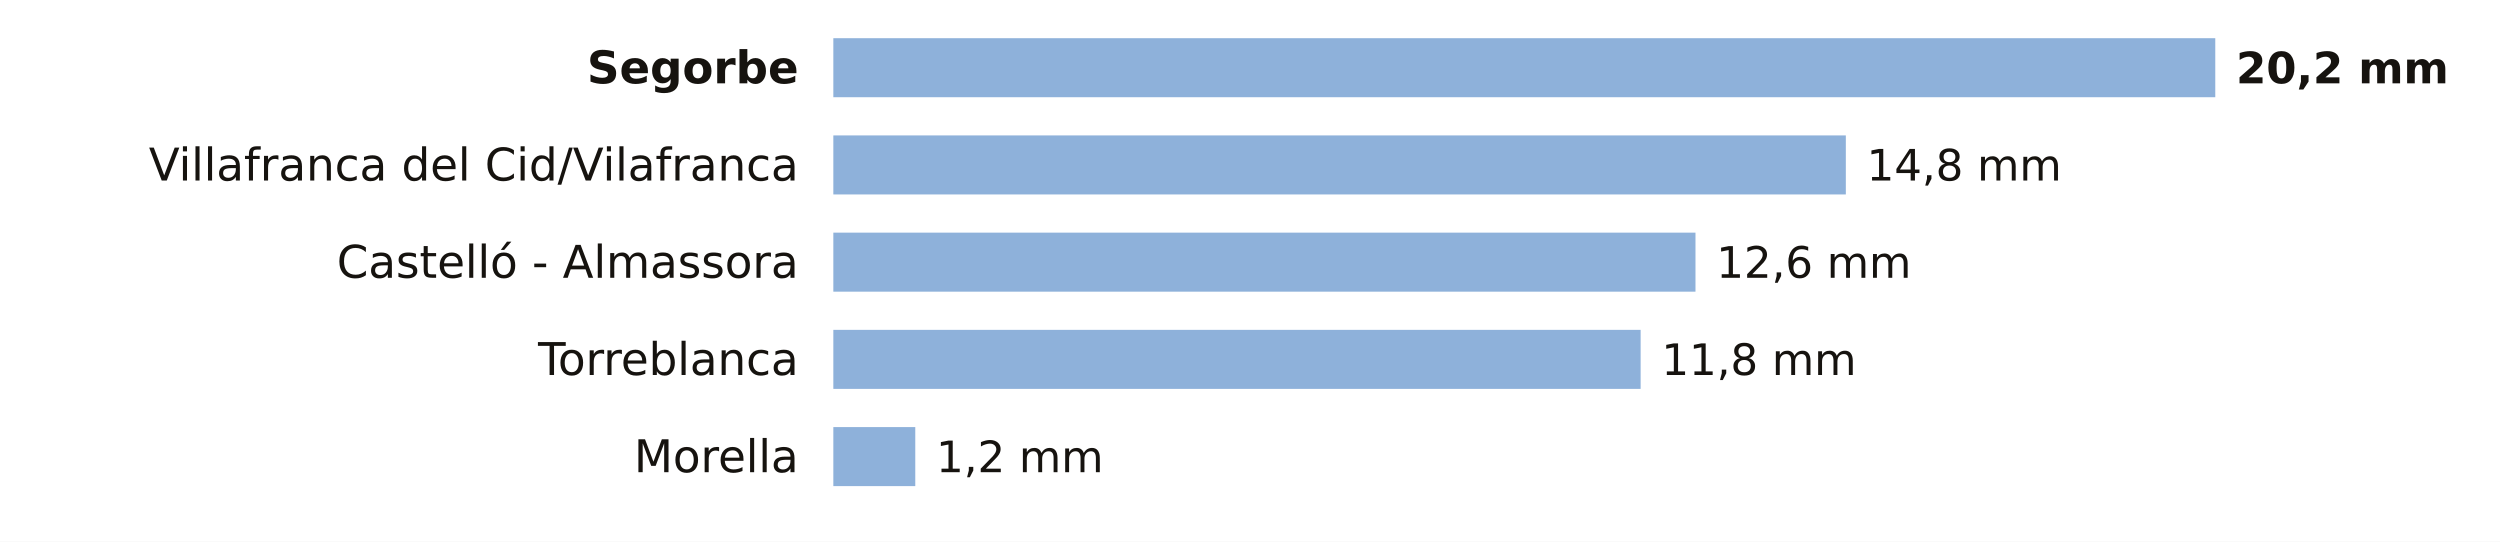
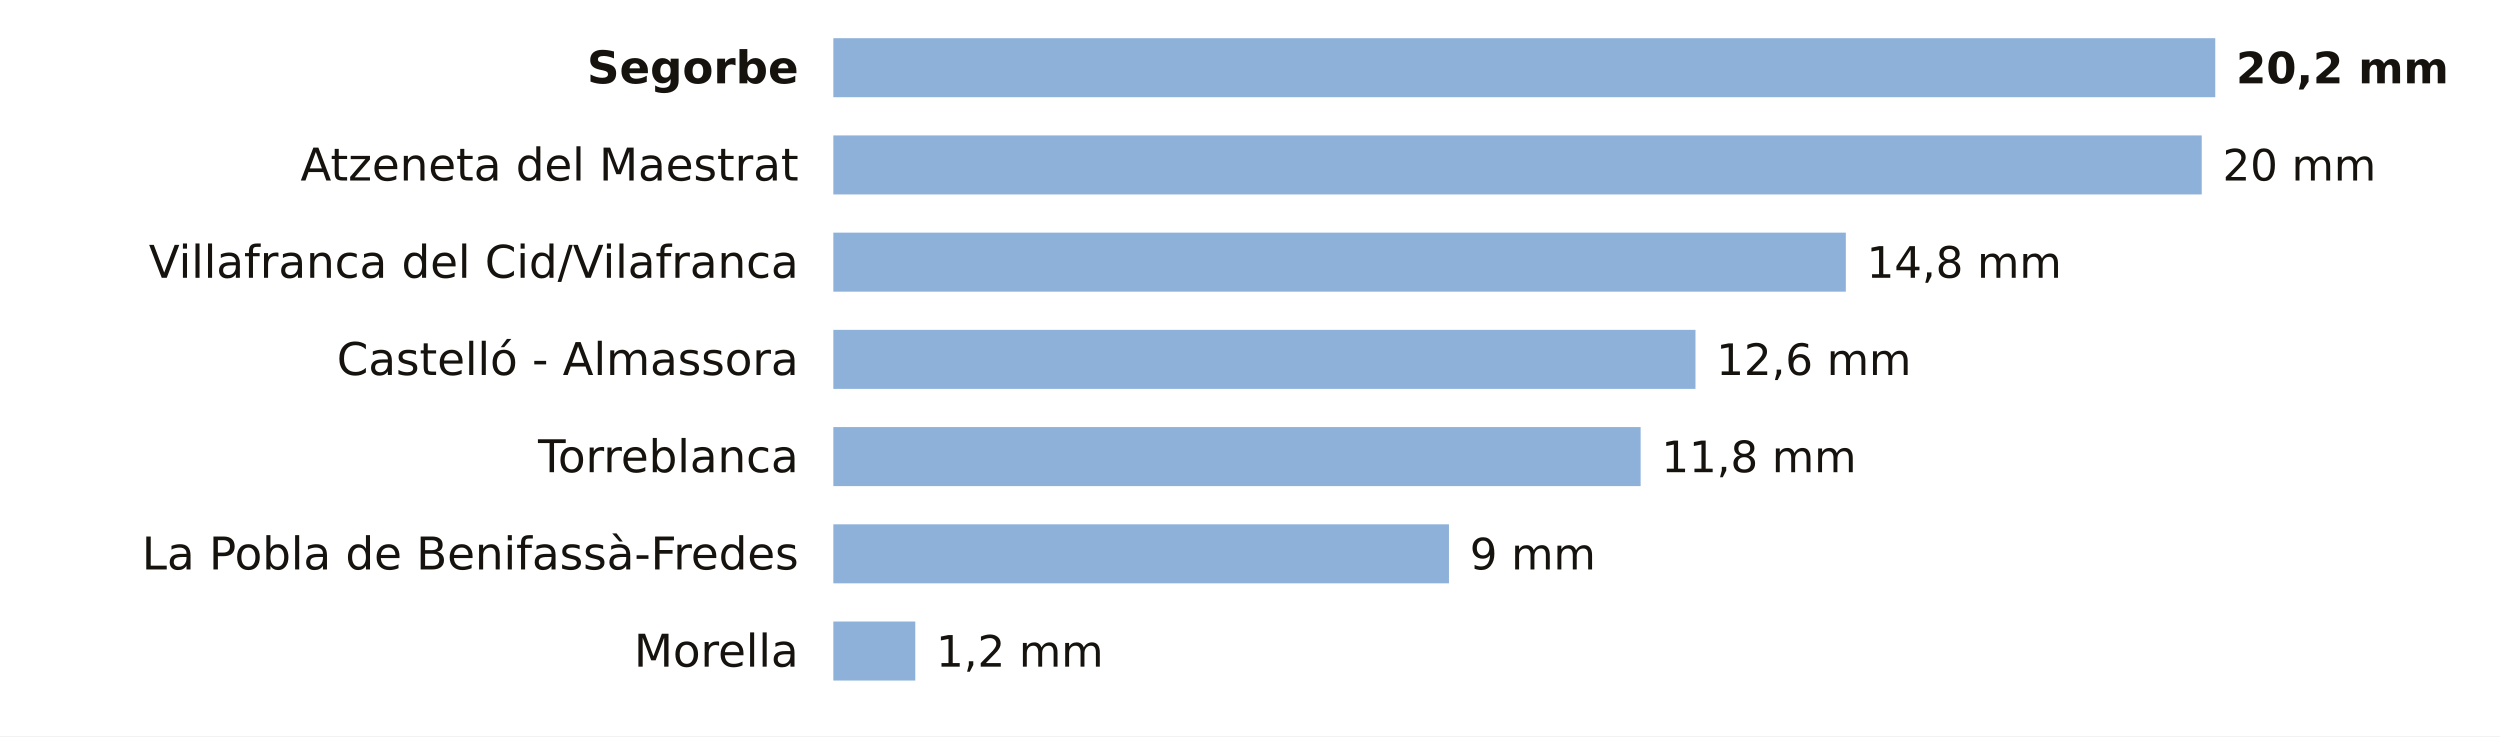
- <svg xmlns="http://www.w3.org/2000/svg" viewBox="0 0 720 156" width="720" height="156" role="img" aria-label="La lluvia de los últimos 7 días en las estaciones de AEMET de Castellón">
-   <rect width="720" height="156" fill="#FFFFFF" />
+ <svg xmlns="http://www.w3.org/2000/svg" viewBox="0 0 720 212" width="720" height="212" role="img" aria-label="La lluvia de los últimos 7 días en las estaciones de AEMET de Castellón">
+   <rect width="720" height="212" fill="#FFFFFF" />
  <text x="230.0" y="24.0" font-size="13" fill="#16130F" text-anchor="end" font-weight="600" font-family="Public Sans, DejaVu Sans, Arial, sans-serif">Segorbe</text>
  <rect x="240" y="11" width="398.0" height="17" fill="#8EB1DA" />
  <text x="644.0" y="24.0" font-size="12.5" fill="#16130F" text-anchor="start" font-weight="700" font-family="Public Sans, DejaVu Sans, Arial, sans-serif">20,2 mm</text>
-   <text x="230.0" y="52.0" font-size="13" fill="#16130F" text-anchor="end" font-weight="400" font-family="Public Sans, DejaVu Sans, Arial, sans-serif">Villafranca del Cid/Vilafranca</text>
-   <rect x="240" y="39" width="291.6" height="17" fill="#8EB1DA" />
-   <text x="537.6" y="52.0" font-size="12.5" fill="#16130F" text-anchor="start" font-weight="500" font-family="Public Sans, DejaVu Sans, Arial, sans-serif">14,8 mm</text>
-   <text x="230.0" y="80.0" font-size="13" fill="#16130F" text-anchor="end" font-weight="400" font-family="Public Sans, DejaVu Sans, Arial, sans-serif">Castelló - Almassora</text>
-   <rect x="240" y="67" width="248.3" height="17" fill="#8EB1DA" />
-   <text x="494.3" y="80.0" font-size="12.5" fill="#16130F" text-anchor="start" font-weight="500" font-family="Public Sans, DejaVu Sans, Arial, sans-serif">12,6 mm</text>
-   <text x="230.0" y="108.0" font-size="13" fill="#16130F" text-anchor="end" font-weight="400" font-family="Public Sans, DejaVu Sans, Arial, sans-serif">Torreblanca</text>
-   <rect x="240" y="95" width="232.5" height="17" fill="#8EB1DA" />
-   <text x="478.5" y="108.0" font-size="12.5" fill="#16130F" text-anchor="start" font-weight="500" font-family="Public Sans, DejaVu Sans, Arial, sans-serif">11,8 mm</text>
-   <text x="230.0" y="136.0" font-size="13" fill="#16130F" text-anchor="end" font-weight="400" font-family="Public Sans, DejaVu Sans, Arial, sans-serif">Morella</text>
-   <rect x="240" y="123" width="23.6" height="17" fill="#8EB1DA" />
-   <text x="269.6" y="136.0" font-size="12.5" fill="#16130F" text-anchor="start" font-weight="500" font-family="Public Sans, DejaVu Sans, Arial, sans-serif">1,2 mm</text>
+   <text x="230.0" y="52.0" font-size="13" fill="#16130F" text-anchor="end" font-weight="400" font-family="Public Sans, DejaVu Sans, Arial, sans-serif">Atzeneta del Maestrat</text>
+   <rect x="240" y="39" width="394.1" height="17" fill="#8EB1DA" />
+   <text x="640.1" y="52.0" font-size="12.5" fill="#16130F" text-anchor="start" font-weight="500" font-family="Public Sans, DejaVu Sans, Arial, sans-serif">20 mm</text>
+   <text x="230.0" y="80.0" font-size="13" fill="#16130F" text-anchor="end" font-weight="400" font-family="Public Sans, DejaVu Sans, Arial, sans-serif">Villafranca del Cid/Vilafranca</text>
+   <rect x="240" y="67" width="291.6" height="17" fill="#8EB1DA" />
+   <text x="537.6" y="80.0" font-size="12.5" fill="#16130F" text-anchor="start" font-weight="500" font-family="Public Sans, DejaVu Sans, Arial, sans-serif">14,8 mm</text>
+   <text x="230.0" y="108.0" font-size="13" fill="#16130F" text-anchor="end" font-weight="400" font-family="Public Sans, DejaVu Sans, Arial, sans-serif">Castelló - Almassora</text>
+   <rect x="240" y="95" width="248.3" height="17" fill="#8EB1DA" />
+   <text x="494.3" y="108.0" font-size="12.5" fill="#16130F" text-anchor="start" font-weight="500" font-family="Public Sans, DejaVu Sans, Arial, sans-serif">12,6 mm</text>
+   <text x="230.0" y="136.0" font-size="13" fill="#16130F" text-anchor="end" font-weight="400" font-family="Public Sans, DejaVu Sans, Arial, sans-serif">Torreblanca</text>
+   <rect x="240" y="123" width="232.5" height="17" fill="#8EB1DA" />
+   <text x="478.5" y="136.0" font-size="12.5" fill="#16130F" text-anchor="start" font-weight="500" font-family="Public Sans, DejaVu Sans, Arial, sans-serif">11,8 mm</text>
+   <text x="230.0" y="164.0" font-size="13" fill="#16130F" text-anchor="end" font-weight="400" font-family="Public Sans, DejaVu Sans, Arial, sans-serif">La Pobla de Benifassà-Fredes</text>
+   <rect x="240" y="151" width="177.3" height="17" fill="#8EB1DA" />
+   <text x="423.3" y="164.0" font-size="12.5" fill="#16130F" text-anchor="start" font-weight="500" font-family="Public Sans, DejaVu Sans, Arial, sans-serif">9 mm</text>
+   <text x="230.0" y="192.0" font-size="13" fill="#16130F" text-anchor="end" font-weight="400" font-family="Public Sans, DejaVu Sans, Arial, sans-serif">Morella</text>
+   <rect x="240" y="179" width="23.6" height="17" fill="#8EB1DA" />
+   <text x="269.6" y="192.0" font-size="12.5" fill="#16130F" text-anchor="start" font-weight="500" font-family="Public Sans, DejaVu Sans, Arial, sans-serif">1,2 mm</text>
</svg>
